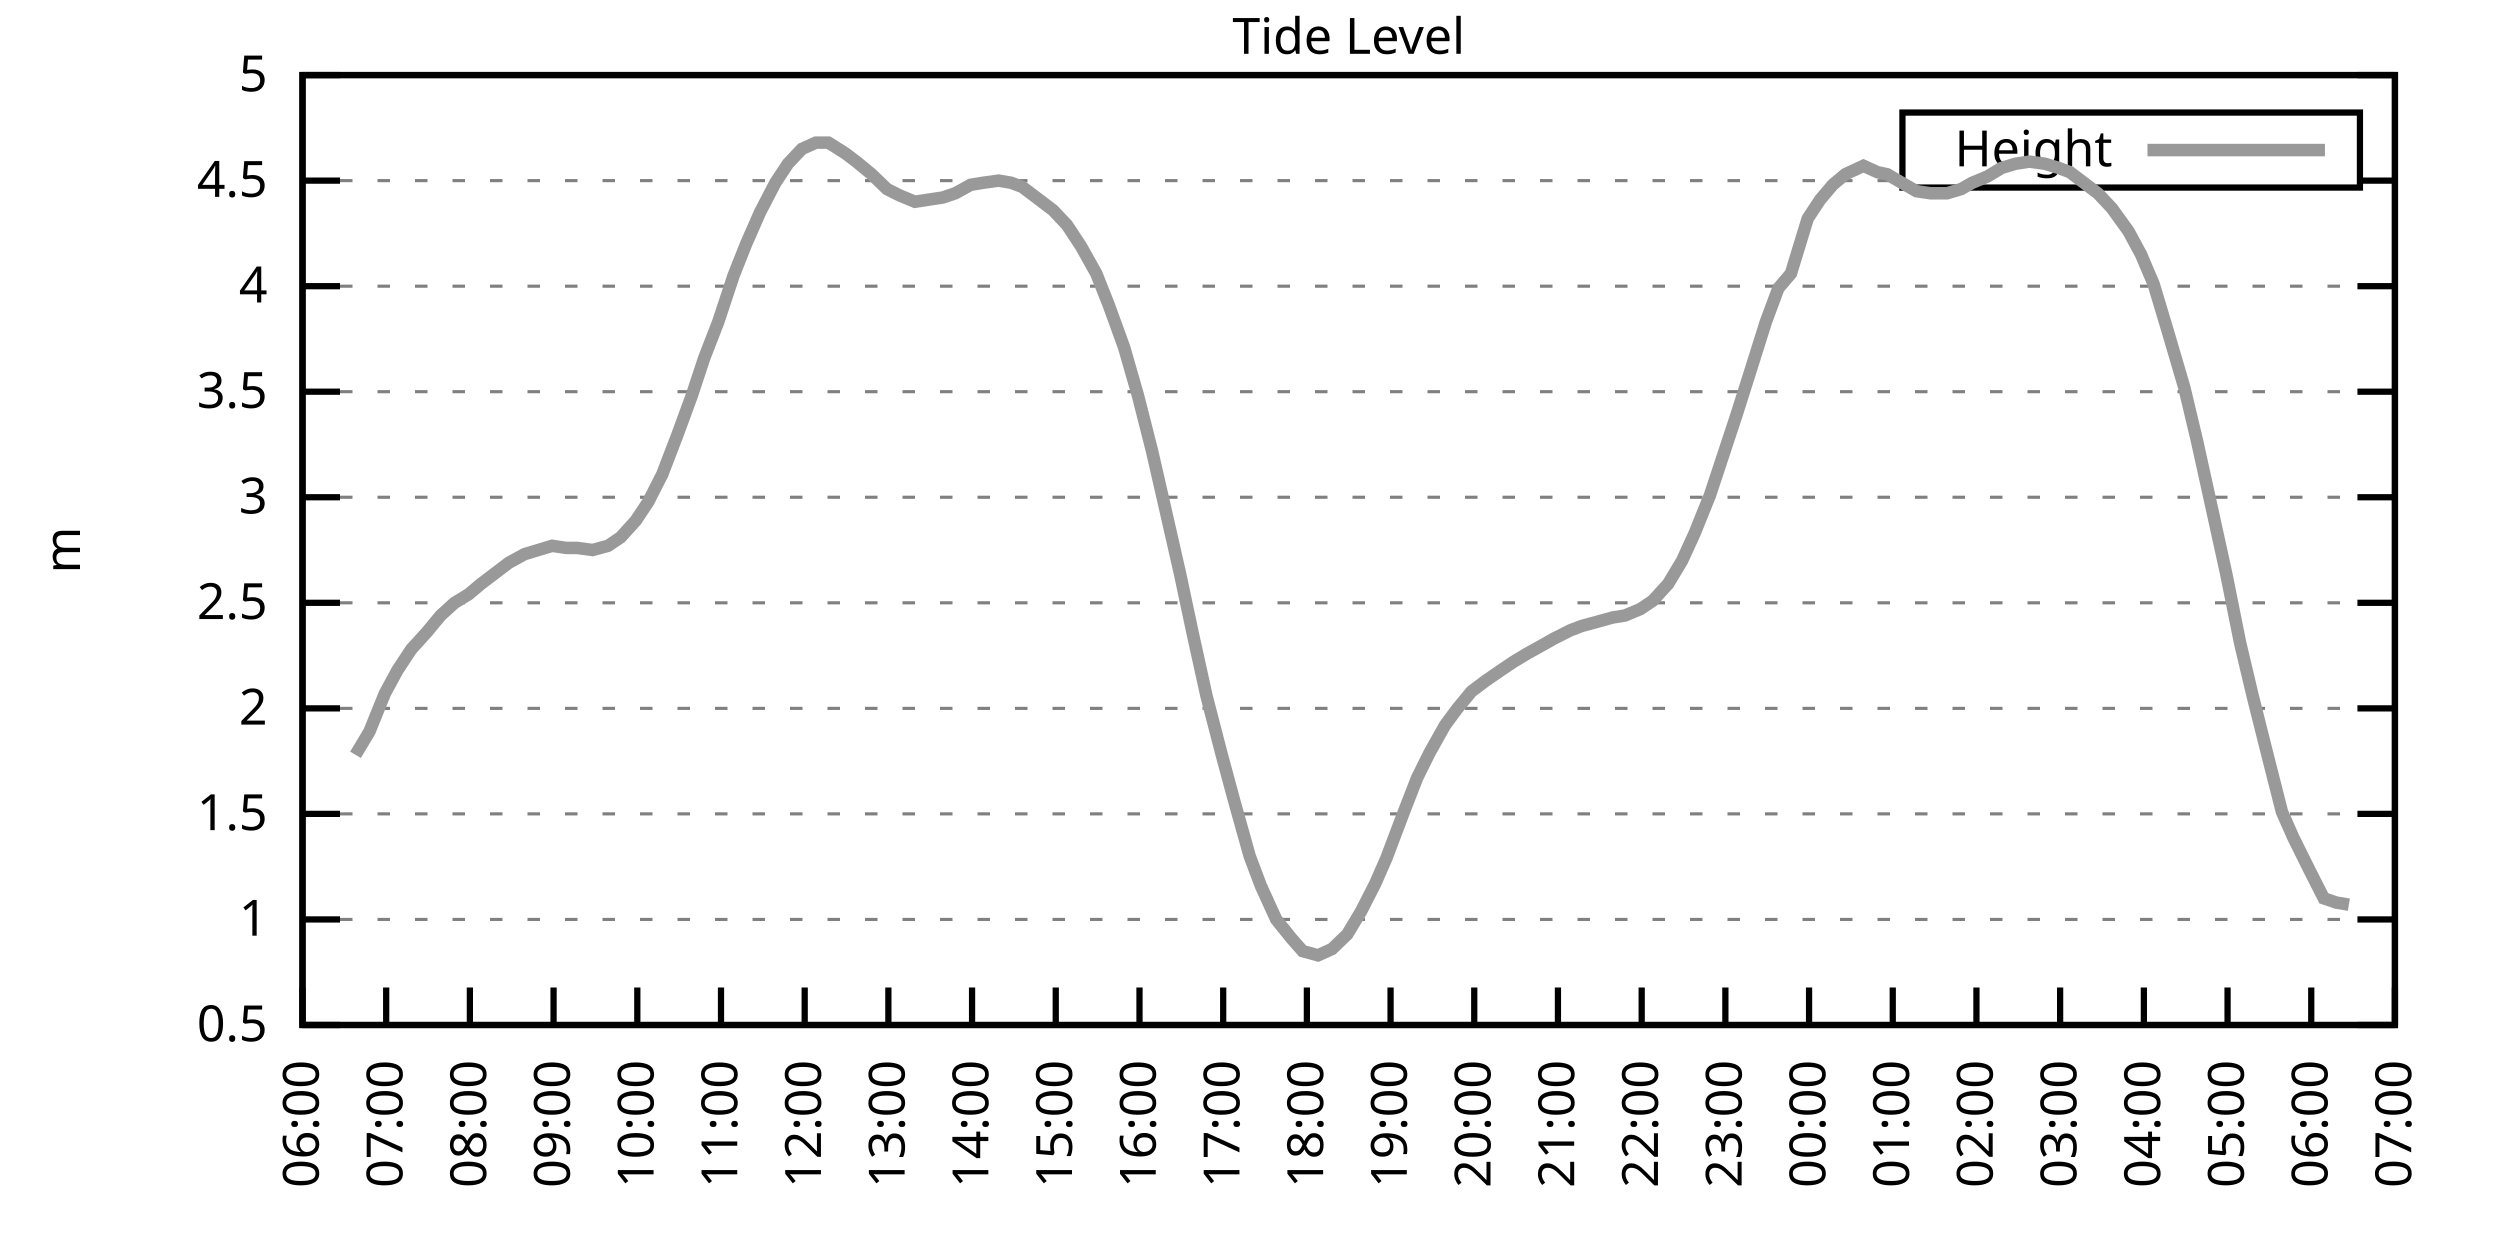
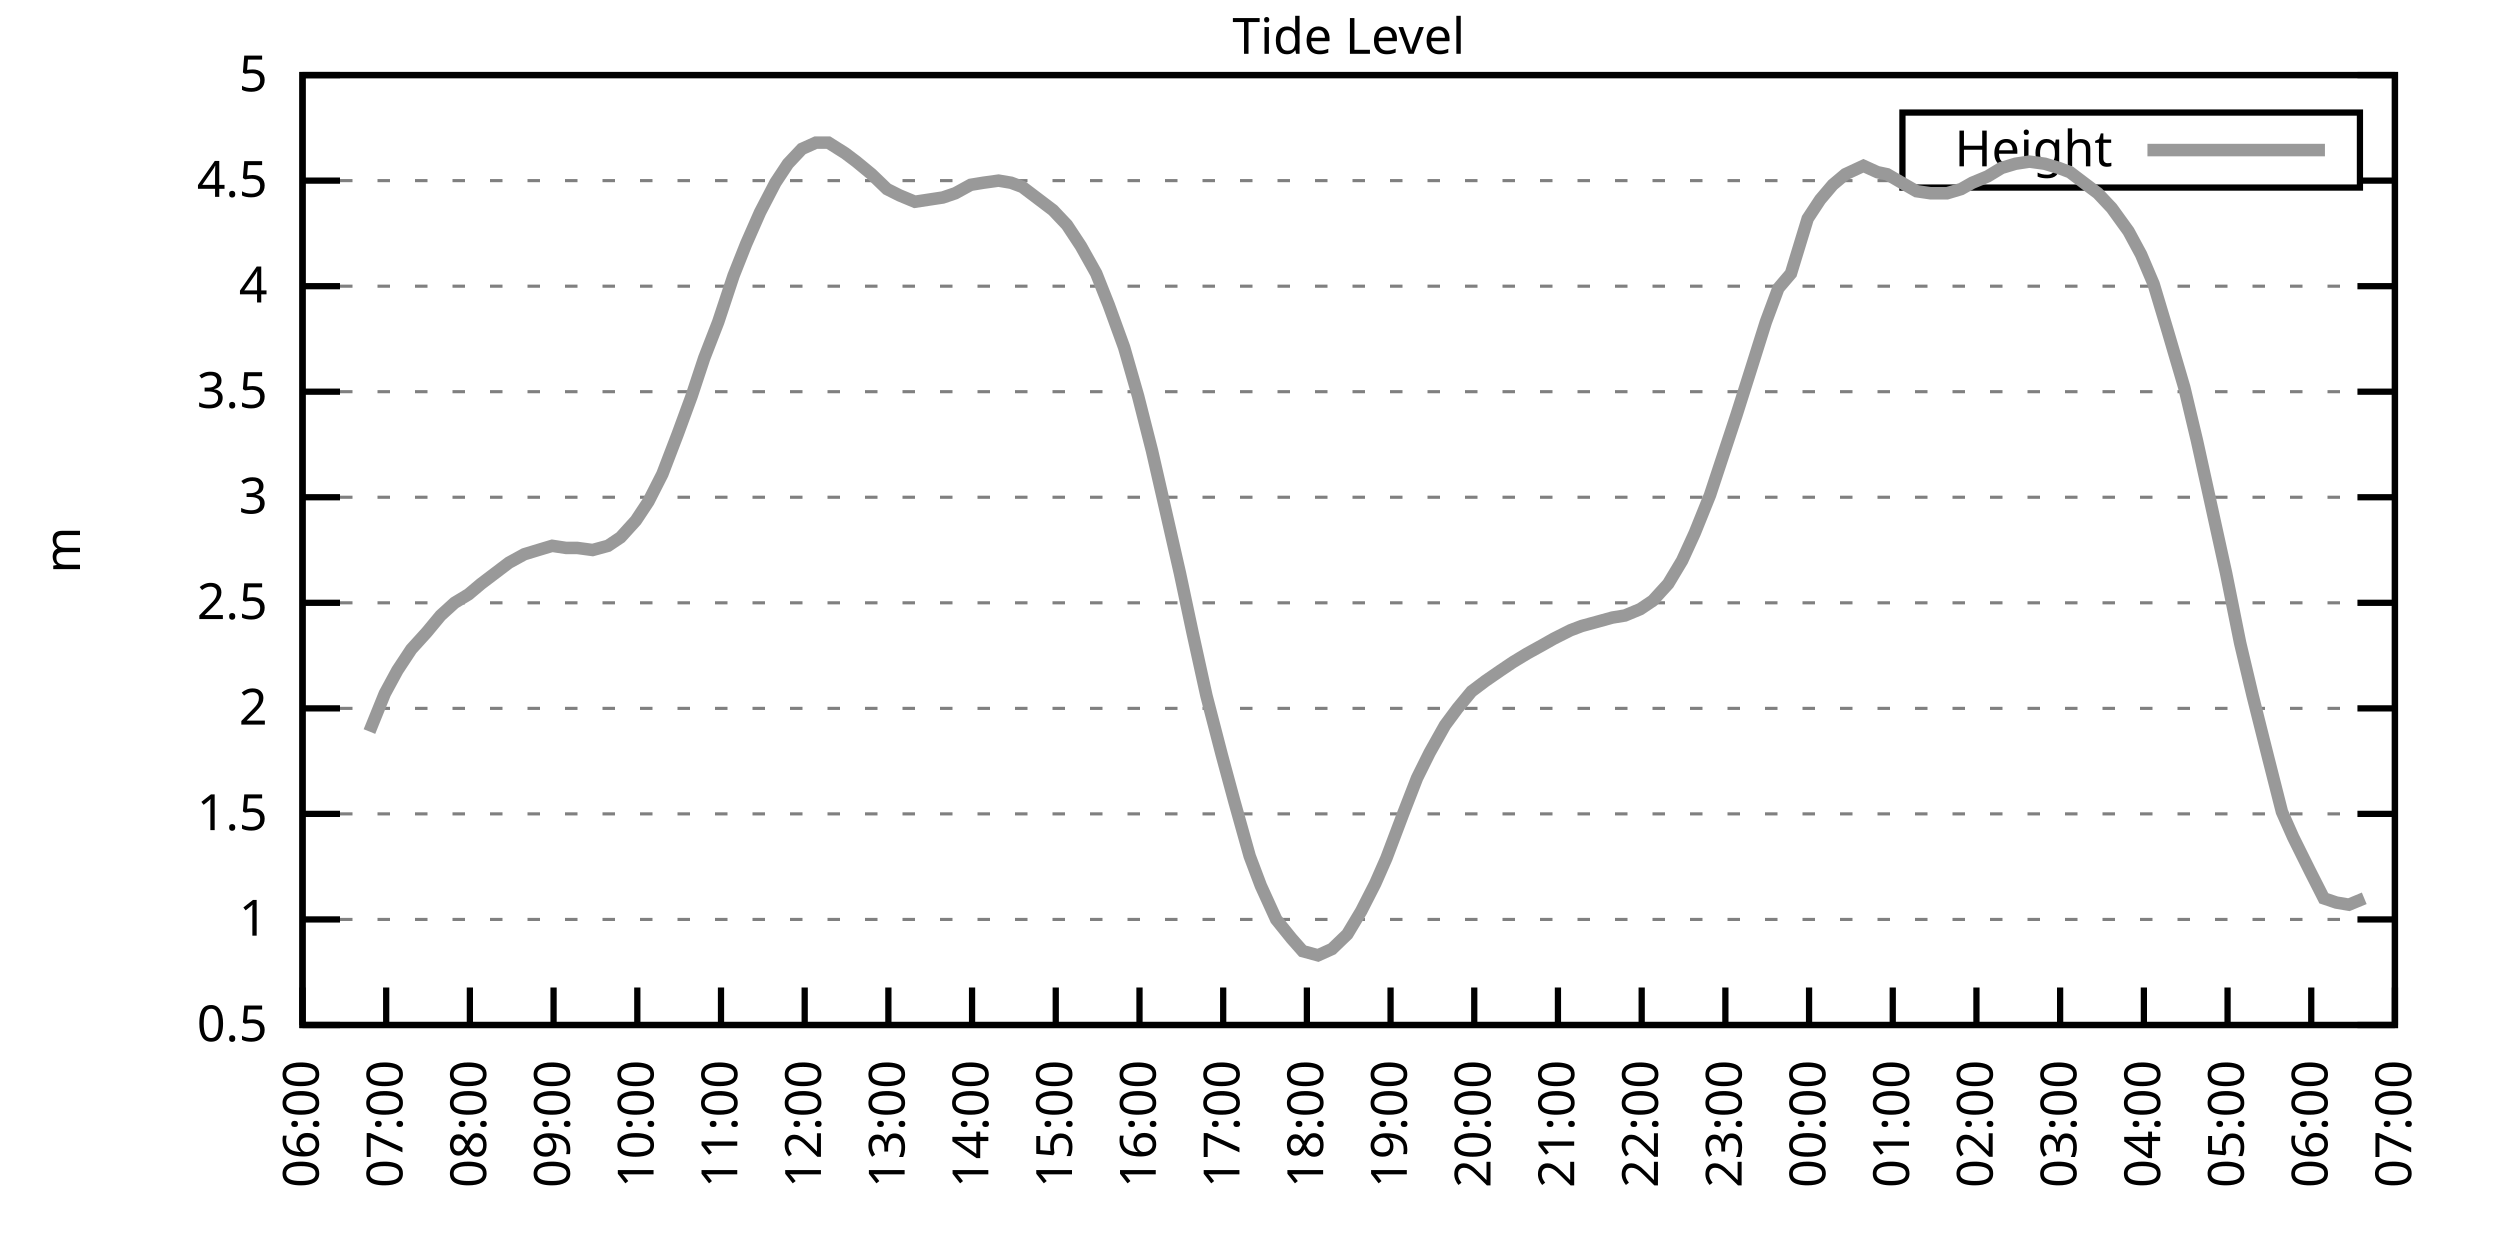
<svg xmlns="http://www.w3.org/2000/svg" xmlns:xlink="http://www.w3.org/1999/xlink" width="400" height="200" viewBox="0 0 400 200">
  <g id="gnuplot_canvas">
    <rect x="0" y="0" width="400" height="200" fill="none" />
    <defs>
      <circle id="gpDot" r="0.5" stroke-width="0.5" stroke="currentColor" />
      <path id="gpPt0" stroke-width="0.333" stroke="currentColor" d="M-1,0 h2 M0,-1 v2" />
      <path id="gpPt1" stroke-width="0.333" stroke="currentColor" d="M-1,-1 L1,1 M1,-1 L-1,1" />
      <path id="gpPt2" stroke-width="0.333" stroke="currentColor" d="M-1,0 L1,0 M0,-1 L0,1 M-1,-1 L1,1 M-1,1 L1,-1" />
      <rect id="gpPt3" stroke-width="0.333" stroke="currentColor" x="-1" y="-1" width="2" height="2" />
      <rect id="gpPt4" stroke-width="0.333" stroke="currentColor" fill="currentColor" x="-1" y="-1" width="2" height="2" />
      <circle id="gpPt5" stroke-width="0.333" stroke="currentColor" cx="0" cy="0" r="1" />
      <use xlink:href="#gpPt5" id="gpPt6" fill="currentColor" stroke="none" />
      <path id="gpPt7" stroke-width="0.333" stroke="currentColor" d="M0,-1.33 L-1.33,0.67 L1.33,0.67 z" />
      <use xlink:href="#gpPt7" id="gpPt8" fill="currentColor" stroke="none" />
      <use xlink:href="#gpPt7" id="gpPt9" stroke="currentColor" transform="rotate(180)" />
      <use xlink:href="#gpPt9" id="gpPt10" fill="currentColor" stroke="none" />
      <use xlink:href="#gpPt3" id="gpPt11" stroke="currentColor" transform="rotate(45)" />
      <use xlink:href="#gpPt11" id="gpPt12" fill="currentColor" stroke="none" />
      <path id="gpPt13" stroke-width="0.333" stroke="currentColor" d="M0,1.330 L1.265,0.411 L0.782,-1.067 L-0.782,-1.076 L-1.265,0.411 z" />
      <use xlink:href="#gpPt13" id="gpPt14" fill="currentColor" stroke="none" />
      <filter id="textbox" filterUnits="objectBoundingBox" x="0" y="0" height="1" width="1">
        <feFlood flood-color="white" flood-opacity="1" result="bgnd" />
        <feComposite in="SourceGraphic" in2="bgnd" operator="atop" />
      </filter>
      <filter id="greybox" filterUnits="objectBoundingBox" x="0" y="0" height="1" width="1">
        <feFlood flood-color="lightgrey" flood-opacity="1" result="grey" />
        <feComposite in="SourceGraphic" in2="grey" operator="atop" />
      </filter>
    </defs>
    <g fill="none" color="white" stroke="currentColor" stroke-width="1.00" stroke-linecap="butt" stroke-linejoin="miter">
</g>
    <g fill="none" color="black" stroke="currentColor" stroke-width="1.00" stroke-linecap="butt" stroke-linejoin="miter">
      <g stroke="none" shape-rendering="crispEdges">
        <polygon fill="rgb(255, 255, 255)" points="48.40,164.00 383.18,164.00 383.18,12.02 48.40,12.02 " />
      </g>
    </g>
    <g fill="none" color="black" stroke="currentColor" stroke-width="1.00" stroke-linecap="butt" stroke-linejoin="miter">
</g>
    <g fill="none" color="black" stroke="black" stroke-width="0.50" stroke-linecap="butt" stroke-linejoin="miter">
</g>
    <g fill="none" color="gray" stroke="currentColor" stroke-width="0.50" stroke-linecap="butt" stroke-linejoin="miter">
      <path stroke="gray" stroke-dasharray="2,4" class="gridline" d="M48.40,164.00 L383.19,164.00  " />
    </g>
    <g fill="none" color="gray" stroke="gray" stroke-width="1.00" stroke-linecap="butt" stroke-linejoin="miter">
</g>
    <g fill="none" color="black" stroke="currentColor" stroke-width="1.00" stroke-linecap="butt" stroke-linejoin="miter">
      <path stroke="black" d="M48.40,164.00 L54.40,164.00 M383.19,164.00 L377.19,164.00  " />
      <g transform="translate(42.80,166.60)" stroke="none" fill="black" font-family="Sans" font-size="8.00" text-anchor="end">
        <text>
          <tspan font-family="Sans"> 0.5</tspan>
        </text>
      </g>
    </g>
    <g fill="none" color="black" stroke="currentColor" stroke-width="1.00" stroke-linecap="butt" stroke-linejoin="miter">
</g>
    <g fill="none" color="black" stroke="black" stroke-width="0.50" stroke-linecap="butt" stroke-linejoin="miter">
</g>
    <g fill="none" color="gray" stroke="currentColor" stroke-width="0.50" stroke-linecap="butt" stroke-linejoin="miter">
      <path stroke="gray" stroke-dasharray="2,4" class="gridline" d="M48.40,147.11 L383.19,147.11  " />
    </g>
    <g fill="none" color="gray" stroke="gray" stroke-width="1.00" stroke-linecap="butt" stroke-linejoin="miter">
</g>
    <g fill="none" color="black" stroke="currentColor" stroke-width="1.00" stroke-linecap="butt" stroke-linejoin="miter">
      <path stroke="black" d="M48.40,147.11 L54.40,147.11 M383.19,147.11 L377.19,147.11  " />
      <g transform="translate(42.80,149.71)" stroke="none" fill="black" font-family="Sans" font-size="8.00" text-anchor="end">
        <text>
          <tspan font-family="Sans"> 1</tspan>
        </text>
      </g>
    </g>
    <g fill="none" color="black" stroke="currentColor" stroke-width="1.00" stroke-linecap="butt" stroke-linejoin="miter">
</g>
    <g fill="none" color="black" stroke="black" stroke-width="0.50" stroke-linecap="butt" stroke-linejoin="miter">
</g>
    <g fill="none" color="gray" stroke="currentColor" stroke-width="0.50" stroke-linecap="butt" stroke-linejoin="miter">
      <path stroke="gray" stroke-dasharray="2,4" class="gridline" d="M48.40,130.22 L383.19,130.22  " />
    </g>
    <g fill="none" color="gray" stroke="gray" stroke-width="1.00" stroke-linecap="butt" stroke-linejoin="miter">
</g>
    <g fill="none" color="black" stroke="currentColor" stroke-width="1.00" stroke-linecap="butt" stroke-linejoin="miter">
      <path stroke="black" d="M48.40,130.22 L54.40,130.22 M383.19,130.22 L377.19,130.22  " />
      <g transform="translate(42.80,132.82)" stroke="none" fill="black" font-family="Sans" font-size="8.00" text-anchor="end">
        <text>
          <tspan font-family="Sans"> 1.5</tspan>
        </text>
      </g>
    </g>
    <g fill="none" color="black" stroke="currentColor" stroke-width="1.00" stroke-linecap="butt" stroke-linejoin="miter">
</g>
    <g fill="none" color="black" stroke="black" stroke-width="0.50" stroke-linecap="butt" stroke-linejoin="miter">
</g>
    <g fill="none" color="gray" stroke="currentColor" stroke-width="0.50" stroke-linecap="butt" stroke-linejoin="miter">
      <path stroke="gray" stroke-dasharray="2,4" class="gridline" d="M48.40,113.34 L383.19,113.34  " />
    </g>
    <g fill="none" color="gray" stroke="gray" stroke-width="1.00" stroke-linecap="butt" stroke-linejoin="miter">
</g>
    <g fill="none" color="black" stroke="currentColor" stroke-width="1.00" stroke-linecap="butt" stroke-linejoin="miter">
      <path stroke="black" d="M48.40,113.34 L54.40,113.34 M383.19,113.34 L377.19,113.34  " />
      <g transform="translate(42.80,115.94)" stroke="none" fill="black" font-family="Sans" font-size="8.00" text-anchor="end">
        <text>
          <tspan font-family="Sans"> 2</tspan>
        </text>
      </g>
    </g>
    <g fill="none" color="black" stroke="currentColor" stroke-width="1.00" stroke-linecap="butt" stroke-linejoin="miter">
</g>
    <g fill="none" color="black" stroke="black" stroke-width="0.50" stroke-linecap="butt" stroke-linejoin="miter">
</g>
    <g fill="none" color="gray" stroke="currentColor" stroke-width="0.50" stroke-linecap="butt" stroke-linejoin="miter">
      <path stroke="gray" stroke-dasharray="2,4" class="gridline" d="M48.40,96.45 L383.19,96.45  " />
    </g>
    <g fill="none" color="gray" stroke="gray" stroke-width="1.00" stroke-linecap="butt" stroke-linejoin="miter">
</g>
    <g fill="none" color="black" stroke="currentColor" stroke-width="1.00" stroke-linecap="butt" stroke-linejoin="miter">
      <path stroke="black" d="M48.40,96.45 L54.40,96.45 M383.19,96.45 L377.19,96.45  " />
      <g transform="translate(42.80,99.05)" stroke="none" fill="black" font-family="Sans" font-size="8.00" text-anchor="end">
        <text>
          <tspan font-family="Sans"> 2.5</tspan>
        </text>
      </g>
    </g>
    <g fill="none" color="black" stroke="currentColor" stroke-width="1.00" stroke-linecap="butt" stroke-linejoin="miter">
</g>
    <g fill="none" color="black" stroke="black" stroke-width="0.50" stroke-linecap="butt" stroke-linejoin="miter">
</g>
    <g fill="none" color="gray" stroke="currentColor" stroke-width="0.50" stroke-linecap="butt" stroke-linejoin="miter">
      <path stroke="gray" stroke-dasharray="2,4" class="gridline" d="M48.40,79.56 L383.19,79.56  " />
    </g>
    <g fill="none" color="gray" stroke="gray" stroke-width="1.00" stroke-linecap="butt" stroke-linejoin="miter">
</g>
    <g fill="none" color="black" stroke="currentColor" stroke-width="1.00" stroke-linecap="butt" stroke-linejoin="miter">
      <path stroke="black" d="M48.40,79.56 L54.40,79.56 M383.19,79.56 L377.19,79.56  " />
      <g transform="translate(42.80,82.16)" stroke="none" fill="black" font-family="Sans" font-size="8.00" text-anchor="end">
        <text>
          <tspan font-family="Sans"> 3</tspan>
        </text>
      </g>
    </g>
    <g fill="none" color="black" stroke="currentColor" stroke-width="1.00" stroke-linecap="butt" stroke-linejoin="miter">
</g>
    <g fill="none" color="black" stroke="black" stroke-width="0.50" stroke-linecap="butt" stroke-linejoin="miter">
</g>
    <g fill="none" color="gray" stroke="currentColor" stroke-width="0.50" stroke-linecap="butt" stroke-linejoin="miter">
      <path stroke="gray" stroke-dasharray="2,4" class="gridline" d="M48.40,62.67 L383.19,62.67  " />
    </g>
    <g fill="none" color="gray" stroke="gray" stroke-width="1.00" stroke-linecap="butt" stroke-linejoin="miter">
</g>
    <g fill="none" color="black" stroke="currentColor" stroke-width="1.00" stroke-linecap="butt" stroke-linejoin="miter">
      <path stroke="black" d="M48.40,62.67 L54.40,62.67 M383.19,62.67 L377.19,62.67  " />
      <g transform="translate(42.80,65.27)" stroke="none" fill="black" font-family="Sans" font-size="8.00" text-anchor="end">
        <text>
          <tspan font-family="Sans"> 3.5</tspan>
        </text>
      </g>
    </g>
    <g fill="none" color="black" stroke="currentColor" stroke-width="1.00" stroke-linecap="butt" stroke-linejoin="miter">
</g>
    <g fill="none" color="black" stroke="black" stroke-width="0.50" stroke-linecap="butt" stroke-linejoin="miter">
</g>
    <g fill="none" color="gray" stroke="currentColor" stroke-width="0.50" stroke-linecap="butt" stroke-linejoin="miter">
      <path stroke="gray" stroke-dasharray="2,4" class="gridline" d="M48.40,45.79 L383.19,45.79  " />
    </g>
    <g fill="none" color="gray" stroke="gray" stroke-width="1.00" stroke-linecap="butt" stroke-linejoin="miter">
</g>
    <g fill="none" color="black" stroke="currentColor" stroke-width="1.00" stroke-linecap="butt" stroke-linejoin="miter">
      <path stroke="black" d="M48.40,45.79 L54.40,45.79 M383.19,45.79 L377.19,45.79  " />
      <g transform="translate(42.80,48.39)" stroke="none" fill="black" font-family="Sans" font-size="8.00" text-anchor="end">
        <text>
          <tspan font-family="Sans"> 4</tspan>
        </text>
      </g>
    </g>
    <g fill="none" color="black" stroke="currentColor" stroke-width="1.00" stroke-linecap="butt" stroke-linejoin="miter">
</g>
    <g fill="none" color="black" stroke="black" stroke-width="0.50" stroke-linecap="butt" stroke-linejoin="miter">
</g>
    <g fill="none" color="gray" stroke="currentColor" stroke-width="0.50" stroke-linecap="butt" stroke-linejoin="miter">
      <path stroke="gray" stroke-dasharray="2,4" class="gridline" d="M48.40,28.90 L304.39,28.90 M377.59,28.90 L383.19,28.90  " />
    </g>
    <g fill="none" color="gray" stroke="gray" stroke-width="1.00" stroke-linecap="butt" stroke-linejoin="miter">
</g>
    <g fill="none" color="black" stroke="currentColor" stroke-width="1.00" stroke-linecap="butt" stroke-linejoin="miter">
      <path stroke="black" d="M48.40,28.90 L54.40,28.90 M383.19,28.90 L377.19,28.90  " />
      <g transform="translate(42.80,31.50)" stroke="none" fill="black" font-family="Sans" font-size="8.00" text-anchor="end">
        <text>
          <tspan font-family="Sans"> 4.5</tspan>
        </text>
      </g>
    </g>
    <g fill="none" color="black" stroke="currentColor" stroke-width="1.00" stroke-linecap="butt" stroke-linejoin="miter">
</g>
    <g fill="none" color="black" stroke="black" stroke-width="0.50" stroke-linecap="butt" stroke-linejoin="miter">
</g>
    <g fill="none" color="gray" stroke="currentColor" stroke-width="0.50" stroke-linecap="butt" stroke-linejoin="miter">
      <path stroke="gray" stroke-dasharray="2,4" class="gridline" d="M48.40,12.01 L383.19,12.01  " />
    </g>
    <g fill="none" color="gray" stroke="gray" stroke-width="1.00" stroke-linecap="butt" stroke-linejoin="miter">
</g>
    <g fill="none" color="black" stroke="currentColor" stroke-width="1.00" stroke-linecap="butt" stroke-linejoin="miter">
      <path stroke="black" d="M48.40,12.01 L54.40,12.01 M383.19,12.01 L377.19,12.01  " />
      <g transform="translate(42.80,14.61)" stroke="none" fill="black" font-family="Sans" font-size="8.00" text-anchor="end">
        <text>
          <tspan font-family="Sans"> 5</tspan>
        </text>
      </g>
    </g>
    <g fill="none" color="black" stroke="currentColor" stroke-width="1.00" stroke-linecap="butt" stroke-linejoin="miter">
      <path stroke="black" d="M48.40,164.00 L48.40,158.00  " />
      <g transform="translate(51.00,169.60) rotate(270.00)" stroke="none" fill="black" font-family="Sans" font-size="8.00" text-anchor="end">
        <text>
          <tspan font-family="Sans">06:00</tspan>
        </text>
      </g>
    </g>
    <g fill="none" color="black" stroke="currentColor" stroke-width="1.00" stroke-linecap="butt" stroke-linejoin="miter">
      <path stroke="black" d="M61.79,164.00 L61.79,158.00  " />
      <g transform="translate(64.39,169.60) rotate(270.00)" stroke="none" fill="black" font-family="Sans" font-size="8.00" text-anchor="end">
        <text>
          <tspan font-family="Sans">07:00</tspan>
        </text>
      </g>
    </g>
    <g fill="none" color="black" stroke="currentColor" stroke-width="1.00" stroke-linecap="butt" stroke-linejoin="miter">
      <path stroke="black" d="M75.18,164.00 L75.18,158.00  " />
      <g transform="translate(77.78,169.60) rotate(270.00)" stroke="none" fill="black" font-family="Sans" font-size="8.00" text-anchor="end">
        <text>
          <tspan font-family="Sans">08:00</tspan>
        </text>
      </g>
    </g>
    <g fill="none" color="black" stroke="currentColor" stroke-width="1.00" stroke-linecap="butt" stroke-linejoin="miter">
      <path stroke="black" d="M88.57,164.00 L88.57,158.00  " />
      <g transform="translate(91.17,169.60) rotate(270.00)" stroke="none" fill="black" font-family="Sans" font-size="8.00" text-anchor="end">
        <text>
          <tspan font-family="Sans">09:00</tspan>
        </text>
      </g>
    </g>
    <g fill="none" color="black" stroke="currentColor" stroke-width="1.00" stroke-linecap="butt" stroke-linejoin="miter">
      <path stroke="black" d="M101.97,164.00 L101.97,158.00  " />
      <g transform="translate(104.57,169.60) rotate(270.00)" stroke="none" fill="black" font-family="Sans" font-size="8.00" text-anchor="end">
        <text>
          <tspan font-family="Sans">10:00</tspan>
        </text>
      </g>
    </g>
    <g fill="none" color="black" stroke="currentColor" stroke-width="1.00" stroke-linecap="butt" stroke-linejoin="miter">
      <path stroke="black" d="M115.36,164.00 L115.36,158.00  " />
      <g transform="translate(117.96,169.60) rotate(270.00)" stroke="none" fill="black" font-family="Sans" font-size="8.00" text-anchor="end">
        <text>
          <tspan font-family="Sans">11:00</tspan>
        </text>
      </g>
    </g>
    <g fill="none" color="black" stroke="currentColor" stroke-width="1.00" stroke-linecap="butt" stroke-linejoin="miter">
      <path stroke="black" d="M128.75,164.00 L128.75,158.00  " />
      <g transform="translate(131.35,169.60) rotate(270.00)" stroke="none" fill="black" font-family="Sans" font-size="8.00" text-anchor="end">
        <text>
          <tspan font-family="Sans">12:00</tspan>
        </text>
      </g>
    </g>
    <g fill="none" color="black" stroke="currentColor" stroke-width="1.00" stroke-linecap="butt" stroke-linejoin="miter">
      <path stroke="black" d="M142.14,164.00 L142.14,158.00  " />
      <g transform="translate(144.74,169.60) rotate(270.00)" stroke="none" fill="black" font-family="Sans" font-size="8.00" text-anchor="end">
        <text>
          <tspan font-family="Sans">13:00</tspan>
        </text>
      </g>
    </g>
    <g fill="none" color="black" stroke="currentColor" stroke-width="1.00" stroke-linecap="butt" stroke-linejoin="miter">
      <path stroke="black" d="M155.53,164.00 L155.53,158.00  " />
      <g transform="translate(158.13,169.60) rotate(270.00)" stroke="none" fill="black" font-family="Sans" font-size="8.00" text-anchor="end">
        <text>
          <tspan font-family="Sans">14:00</tspan>
        </text>
      </g>
    </g>
    <g fill="none" color="black" stroke="currentColor" stroke-width="1.00" stroke-linecap="butt" stroke-linejoin="miter">
      <path stroke="black" d="M168.92,164.00 L168.92,158.00  " />
      <g transform="translate(171.52,169.60) rotate(270.00)" stroke="none" fill="black" font-family="Sans" font-size="8.00" text-anchor="end">
        <text>
          <tspan font-family="Sans">15:00</tspan>
        </text>
      </g>
    </g>
    <g fill="none" color="black" stroke="currentColor" stroke-width="1.00" stroke-linecap="butt" stroke-linejoin="miter">
      <path stroke="black" d="M182.32,164.00 L182.32,158.00  " />
      <g transform="translate(184.92,169.60) rotate(270.00)" stroke="none" fill="black" font-family="Sans" font-size="8.00" text-anchor="end">
        <text>
          <tspan font-family="Sans">16:00</tspan>
        </text>
      </g>
    </g>
    <g fill="none" color="black" stroke="currentColor" stroke-width="1.00" stroke-linecap="butt" stroke-linejoin="miter">
      <path stroke="black" d="M195.71,164.00 L195.71,158.00  " />
      <g transform="translate(198.31,169.60) rotate(270.00)" stroke="none" fill="black" font-family="Sans" font-size="8.00" text-anchor="end">
        <text>
          <tspan font-family="Sans">17:00</tspan>
        </text>
      </g>
    </g>
    <g fill="none" color="black" stroke="currentColor" stroke-width="1.00" stroke-linecap="butt" stroke-linejoin="miter">
      <path stroke="black" d="M209.10,164.00 L209.10,158.00  " />
      <g transform="translate(211.70,169.60) rotate(270.00)" stroke="none" fill="black" font-family="Sans" font-size="8.00" text-anchor="end">
        <text>
          <tspan font-family="Sans">18:00</tspan>
        </text>
      </g>
    </g>
    <g fill="none" color="black" stroke="currentColor" stroke-width="1.00" stroke-linecap="butt" stroke-linejoin="miter">
      <path stroke="black" d="M222.49,164.00 L222.49,158.00  " />
      <g transform="translate(225.09,169.60) rotate(270.00)" stroke="none" fill="black" font-family="Sans" font-size="8.00" text-anchor="end">
        <text>
          <tspan font-family="Sans">19:00</tspan>
        </text>
      </g>
    </g>
    <g fill="none" color="black" stroke="currentColor" stroke-width="1.00" stroke-linecap="butt" stroke-linejoin="miter">
      <path stroke="black" d="M235.88,164.00 L235.88,158.00  " />
      <g transform="translate(238.48,169.60) rotate(270.00)" stroke="none" fill="black" font-family="Sans" font-size="8.00" text-anchor="end">
        <text>
          <tspan font-family="Sans">20:00</tspan>
        </text>
      </g>
    </g>
    <g fill="none" color="black" stroke="currentColor" stroke-width="1.00" stroke-linecap="butt" stroke-linejoin="miter">
      <path stroke="black" d="M249.27,164.00 L249.27,158.00  " />
      <g transform="translate(251.87,169.60) rotate(270.00)" stroke="none" fill="black" font-family="Sans" font-size="8.00" text-anchor="end">
        <text>
          <tspan font-family="Sans">21:00</tspan>
        </text>
      </g>
    </g>
    <g fill="none" color="black" stroke="currentColor" stroke-width="1.00" stroke-linecap="butt" stroke-linejoin="miter">
      <path stroke="black" d="M262.67,164.00 L262.67,158.00  " />
      <g transform="translate(265.27,169.60) rotate(270.00)" stroke="none" fill="black" font-family="Sans" font-size="8.00" text-anchor="end">
        <text>
          <tspan font-family="Sans">22:00</tspan>
        </text>
      </g>
    </g>
    <g fill="none" color="black" stroke="currentColor" stroke-width="1.00" stroke-linecap="butt" stroke-linejoin="miter">
      <path stroke="black" d="M276.06,164.00 L276.06,158.00  " />
      <g transform="translate(278.66,169.60) rotate(270.00)" stroke="none" fill="black" font-family="Sans" font-size="8.00" text-anchor="end">
        <text>
          <tspan font-family="Sans">23:00</tspan>
        </text>
      </g>
    </g>
    <g fill="none" color="black" stroke="currentColor" stroke-width="1.00" stroke-linecap="butt" stroke-linejoin="miter">
      <path stroke="black" d="M289.45,164.00 L289.45,158.00  " />
      <g transform="translate(292.05,169.60) rotate(270.00)" stroke="none" fill="black" font-family="Sans" font-size="8.00" text-anchor="end">
        <text>
          <tspan font-family="Sans">00:00</tspan>
        </text>
      </g>
    </g>
    <g fill="none" color="black" stroke="currentColor" stroke-width="1.00" stroke-linecap="butt" stroke-linejoin="miter">
      <path stroke="black" d="M302.84,164.00 L302.84,158.00  " />
      <g transform="translate(305.44,169.60) rotate(270.00)" stroke="none" fill="black" font-family="Sans" font-size="8.00" text-anchor="end">
        <text>
          <tspan font-family="Sans">01:00</tspan>
        </text>
      </g>
    </g>
    <g fill="none" color="black" stroke="currentColor" stroke-width="1.00" stroke-linecap="butt" stroke-linejoin="miter">
      <path stroke="black" d="M316.23,164.00 L316.23,158.00  " />
      <g transform="translate(318.83,169.60) rotate(270.00)" stroke="none" fill="black" font-family="Sans" font-size="8.00" text-anchor="end">
        <text>
          <tspan font-family="Sans">02:00</tspan>
        </text>
      </g>
    </g>
    <g fill="none" color="black" stroke="currentColor" stroke-width="1.00" stroke-linecap="butt" stroke-linejoin="miter">
      <path stroke="black" d="M329.62,164.00 L329.62,158.00  " />
      <g transform="translate(332.22,169.60) rotate(270.00)" stroke="none" fill="black" font-family="Sans" font-size="8.00" text-anchor="end">
        <text>
          <tspan font-family="Sans">03:00</tspan>
        </text>
      </g>
    </g>
    <g fill="none" color="black" stroke="currentColor" stroke-width="1.00" stroke-linecap="butt" stroke-linejoin="miter">
      <path stroke="black" d="M343.02,164.00 L343.02,158.00  " />
      <g transform="translate(345.62,169.60) rotate(270.00)" stroke="none" fill="black" font-family="Sans" font-size="8.00" text-anchor="end">
        <text>
          <tspan font-family="Sans">04:00</tspan>
        </text>
      </g>
    </g>
    <g fill="none" color="black" stroke="currentColor" stroke-width="1.00" stroke-linecap="butt" stroke-linejoin="miter">
      <path stroke="black" d="M356.41,164.00 L356.41,158.00  " />
      <g transform="translate(359.01,169.60) rotate(270.00)" stroke="none" fill="black" font-family="Sans" font-size="8.00" text-anchor="end">
        <text>
          <tspan font-family="Sans">05:00</tspan>
        </text>
      </g>
    </g>
    <g fill="none" color="black" stroke="currentColor" stroke-width="1.00" stroke-linecap="butt" stroke-linejoin="miter">
      <path stroke="black" d="M369.80,164.00 L369.80,158.00  " />
      <g transform="translate(372.40,169.60) rotate(270.00)" stroke="none" fill="black" font-family="Sans" font-size="8.00" text-anchor="end">
        <text>
          <tspan font-family="Sans">06:00</tspan>
        </text>
      </g>
    </g>
    <g fill="none" color="black" stroke="currentColor" stroke-width="1.00" stroke-linecap="butt" stroke-linejoin="miter">
      <path stroke="black" d="M383.19,164.00 L383.19,158.00  " />
      <g transform="translate(385.79,169.60) rotate(270.00)" stroke="none" fill="black" font-family="Sans" font-size="8.00" text-anchor="end">
        <text>
          <tspan font-family="Sans">07:00</tspan>
        </text>
      </g>
    </g>
    <g fill="none" color="black" stroke="currentColor" stroke-width="1.00" stroke-linecap="butt" stroke-linejoin="miter">
</g>
    <g fill="none" color="black" stroke="currentColor" stroke-width="1.00" stroke-linecap="butt" stroke-linejoin="miter">
      <path stroke="black" d="M48.40,12.01 L48.40,164.00 L383.19,164.00 L383.19,12.01 L48.40,12.01 Z  " />
    </g>
    <g fill="none" color="black" stroke="currentColor" stroke-width="1.00" stroke-linecap="butt" stroke-linejoin="miter">
</g>
    <g fill="none" color="black" stroke="currentColor" stroke-width="1.00" stroke-linecap="butt" stroke-linejoin="miter">
      <path stroke="black" d="M304.39,30.01 L304.39,18.01 L377.59,18.01 L377.59,30.01 L304.39,30.01 Z  " />
    </g>
    <g id="Tide_level_plot_1">
      <g fill="none" color="white" stroke="black" stroke-width="2.00" stroke-linecap="butt" stroke-linejoin="miter">
</g>
      <g fill="none" color="black" stroke="currentColor" stroke-width="2.00" stroke-linecap="butt" stroke-linejoin="miter">
        <g transform="translate(337.99,26.61)" stroke="none" fill="black" font-family="Sans" font-size="8.00" text-anchor="end">
          <text>
            <tspan font-family="Sans">Height</tspan>
          </text>
        </g>
      </g>
      <g fill="none" color="black" stroke="currentColor" stroke-width="2.00" stroke-linecap="butt" stroke-linejoin="miter">
-         <path stroke="rgb(153, 153, 153)" d="M343.59,24.01 L371.99,24.01 M56.88,120.77 L59.11,117.05 L61.57,110.97 L63.58,107.26 L65.81,103.88 L68.26,101.18   L70.50,98.48 L72.73,96.45 L74.96,95.10 L76.97,93.41 L79.20,91.72 L81.43,90.03 L83.89,88.68 L86.12,88.00   L88.35,87.33 L90.58,87.67 L92.37,87.67 L94.82,88.00 L97.28,87.33 L99.29,85.98 L101.74,83.28 L103.75,80.24   L105.98,75.85 L108.44,69.43 L110.67,63.35 L112.68,57.27 L114.91,51.53 L117.37,44.10 L119.38,39.03 L121.61,33.96   L124.06,29.24 L126.07,26.20 L128.30,23.83 L130.54,22.82 L132.54,22.82 L135.22,24.51 L137.01,25.86 L139.46,27.88   L141.92,30.25 L143.93,31.26 L146.38,32.28 L148.61,31.94 L150.85,31.60 L152.85,30.92 L155.31,29.57 L157.32,29.24   L159.77,28.90 L161.78,29.24 L163.57,29.91 L166.25,31.94 L168.48,33.63 L170.71,35.99 L172.94,39.37 L175.40,43.76   L177.41,48.83 L179.86,55.58 L182.09,63.35 L184.32,72.13 L186.33,80.91 L188.79,91.72 L190.80,101.18 L193.03,111.31   L195.48,120.77 L197.49,128.20 L199.95,136.98 L201.73,141.71 L204.19,147.11 L206.64,150.15 L208.43,152.18 L210.88,152.85   L213.12,151.84 L215.57,149.48 L217.80,145.76 L220.04,141.37 L221.82,137.32 L224.50,130.22 L226.73,124.48 L228.74,120.43   L231.20,116.04 L233.20,113.34 L235.44,110.63 L237.67,108.95 L240.12,107.26 L242.13,105.91 L244.36,104.56 L246.82,103.20   L248.60,102.19 L251.28,100.84 L253.07,100.16 L255.52,99.49 L257.98,98.81 L259.99,98.48 L262.44,97.46 L264.45,96.11   L266.91,93.41 L269.14,89.69 L271.15,85.30 L273.60,79.22 L275.83,72.47 L277.84,66.39 L280.30,58.62 L282.53,51.53   L284.54,46.12 L286.55,43.76 L289.23,34.98 L291.23,31.94 L293.24,29.57 L295.25,27.88 L298.15,26.53 L300.39,27.55   L301.95,27.88 L304.85,29.57 L306.63,30.59 L308.87,30.92 L311.54,30.92 L313.78,30.25 L315.56,29.24 L318.02,28.22   L320.25,26.87 L322.48,26.20 L324.71,25.86 L327.17,26.20 L329.40,26.87 L331.19,27.55 L333.42,29.24 L335.65,30.92   L337.88,33.29 L340.56,37.00 L342.57,40.72 L344.58,45.45 L346.81,52.88 L349.49,62.00 L351.50,70.44 L353.51,79.56   L356.18,91.72 L358.42,102.87 L360.42,111.31 L362.88,121.11 L365.11,129.89 L366.90,133.94 L369.58,139.34 L371.81,143.73   L373.82,144.41 L375.82,144.75  " />
+         <path stroke="rgb(153, 153, 153)" d="M343.59,24.01 L371.99,24.01 M59.11,117.05 L61.57,110.97 L63.58,107.26 L65.81,103.88 L68.26,101.18 L70.50,98.48   L72.73,96.45 L74.96,95.10 L76.97,93.41 L79.20,91.72 L81.43,90.03 L83.89,88.68 L86.12,88.00 L88.35,87.33   L90.58,87.67 L92.37,87.67 L94.82,88.00 L97.28,87.33 L99.29,85.98 L101.74,83.28 L103.75,80.24 L105.98,75.85   L108.44,69.43 L110.67,63.35 L112.68,57.27 L114.91,51.53 L117.37,44.10 L119.38,39.03 L121.61,33.96 L124.06,29.24   L126.07,26.20 L128.30,23.83 L130.54,22.82 L132.54,22.82 L135.22,24.51 L137.01,25.86 L139.46,27.88 L141.92,30.25   L143.93,31.26 L146.38,32.28 L148.61,31.94 L150.85,31.60 L152.85,30.92 L155.31,29.57 L157.32,29.24 L159.77,28.90   L161.78,29.24 L163.57,29.91 L166.25,31.94 L168.48,33.63 L170.71,35.99 L172.94,39.37 L175.40,43.76 L177.41,48.83   L179.86,55.58 L182.09,63.35 L184.32,72.13 L186.33,80.91 L188.79,91.72 L190.80,101.18 L193.03,111.31 L195.48,120.77   L197.49,128.20 L199.95,136.98 L201.73,141.71 L204.19,147.11 L206.64,150.15 L208.43,152.18 L210.88,152.85 L213.12,151.84   L215.57,149.48 L217.80,145.76 L220.04,141.37 L221.82,137.32 L224.50,130.22 L226.73,124.48 L228.74,120.43 L231.20,116.04   L233.20,113.34 L235.44,110.63 L237.67,108.95 L240.12,107.26 L242.13,105.91 L244.36,104.56 L246.82,103.20 L248.60,102.19   L251.28,100.84 L253.07,100.16 L255.52,99.49 L257.98,98.81 L259.99,98.48 L262.44,97.46 L264.45,96.11 L266.91,93.41   L269.14,89.69 L271.15,85.30 L273.60,79.22 L275.83,72.47 L277.84,66.39 L280.30,58.62 L282.53,51.53 L284.54,46.12   L286.55,43.76 L289.23,34.98 L291.23,31.94 L293.24,29.57 L295.25,27.88 L298.15,26.53 L300.39,27.55 L301.95,27.88   L304.85,29.57 L306.63,30.59 L308.87,30.92 L311.54,30.92 L313.78,30.25 L315.56,29.24 L318.02,28.22 L320.25,26.87   L322.48,26.20 L324.71,25.86 L327.17,26.20 L329.40,26.87 L331.19,27.55 L333.42,29.24 L335.65,30.92 L337.88,33.29   L340.56,37.00 L342.57,40.72 L344.58,45.45 L346.81,52.88 L349.49,62.00 L351.50,70.44 L353.51,79.56 L356.18,91.72   L358.42,102.87 L360.42,111.31 L362.88,121.11 L365.11,129.89 L366.90,133.94 L369.58,139.34 L371.81,143.73 L373.82,144.41   L375.82,144.75 L378.28,143.73  " />
      </g>
    </g>
    <g fill="none" color="black" stroke="currentColor" stroke-width="2.00" stroke-linecap="butt" stroke-linejoin="miter">
</g>
    <g fill="none" color="black" stroke="black" stroke-width="1.00" stroke-linecap="butt" stroke-linejoin="miter">
</g>
    <g fill="none" color="black" stroke="currentColor" stroke-width="1.00" stroke-linecap="butt" stroke-linejoin="miter">
      <path stroke="black" d="M48.40,12.01 L48.40,164.00 L383.19,164.00 L383.19,12.01 L48.40,12.01 Z  " />
      <g transform="translate(12.80,88.01) rotate(270.00)" stroke="none" fill="black" font-family="Sans" font-size="8.00" text-anchor="middle">
        <text>
          <tspan font-family="Sans">m</tspan>
        </text>
      </g>
    </g>
    <g fill="none" color="black" stroke="currentColor" stroke-width="1.00" stroke-linecap="butt" stroke-linejoin="miter">
</g>
    <g fill="none" color="black" stroke="currentColor" stroke-width="1.00" stroke-linecap="butt" stroke-linejoin="miter">
      <g transform="translate(215.79,8.61)" stroke="none" fill="black" font-family="Sans" font-size="8.00" text-anchor="middle">
        <text>
          <tspan font-family="Sans">Tide Level</tspan>
        </text>
      </g>
    </g>
    <g fill="none" color="black" stroke="currentColor" stroke-width="1.00" stroke-linecap="butt" stroke-linejoin="miter">
</g>
  </g>
</svg>
